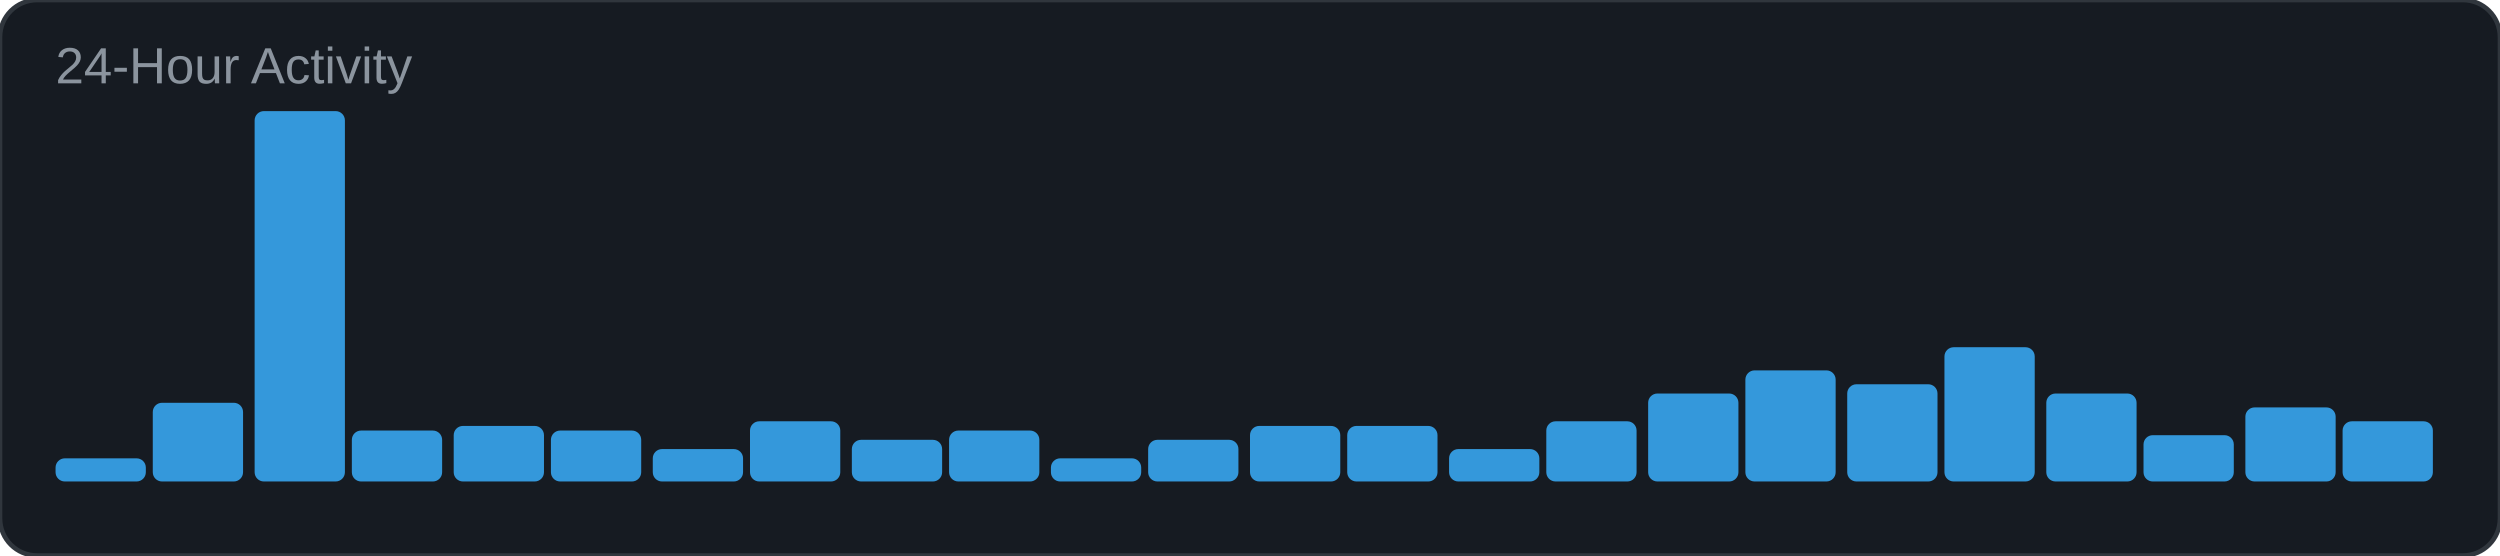
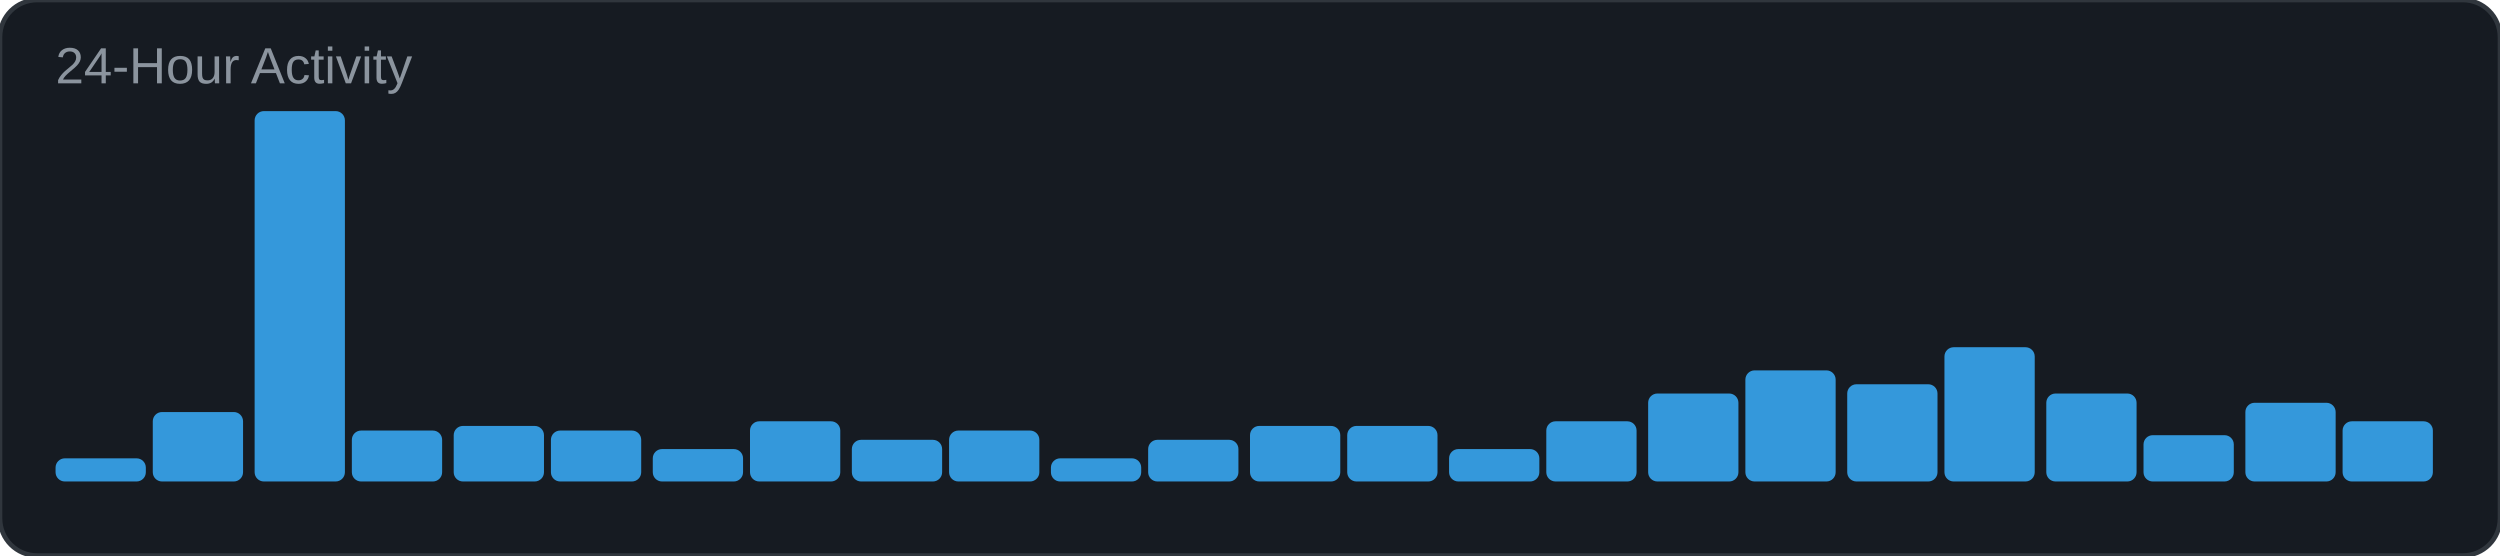
<svg xmlns="http://www.w3.org/2000/svg" width="540" height="120" viewBox="0 0 540 120">
  <rect width="540" height="120" rx="8" fill="#161b22" />
  <rect width="540" height="120" rx="8" fill="none" stroke="#30363d" stroke-width="1" />
  <text x="12" y="18" font-family="Arial, sans-serif" font-size="11" fill="#8b949e">24-Hour Activity</text>
  <rect x="12" y="99" width="19.5" height="5" rx="2" fill="#3498db" />
-   <rect x="33" y="87" width="19.5" height="17" rx="2" fill="#3498db" />
+   <rect x="33" y="89" width="19.5" height="15" rx="2" fill="#3498db" />
  <rect x="55" y="24" width="19.5" height="80" rx="2" fill="#3498db" />
  <rect x="76" y="93" width="19.5" height="11" rx="2" fill="#3498db" />
  <rect x="98" y="92" width="19.5" height="12" rx="2" fill="#3498db" />
  <rect x="119" y="93" width="19.5" height="11" rx="2" fill="#3498db" />
  <rect x="141" y="97" width="19.5" height="7" rx="2" fill="#3498db" />
  <rect x="162" y="91" width="19.5" height="13" rx="2" fill="#3498db" />
  <rect x="184" y="95" width="19.5" height="9" rx="2" fill="#3498db" />
  <rect x="205" y="93" width="19.5" height="11" rx="2" fill="#3498db" />
  <rect x="227" y="99" width="19.5" height="5" rx="2" fill="#3498db" />
  <rect x="248" y="95" width="19.5" height="9" rx="2" fill="#3498db" />
  <rect x="270" y="92" width="19.5" height="12" rx="2" fill="#3498db" />
  <rect x="291" y="92" width="19.5" height="12" rx="2" fill="#3498db" />
  <rect x="313" y="97" width="19.5" height="7" rx="2" fill="#3498db" />
  <rect x="334" y="91" width="19.5" height="13" rx="2" fill="#3498db" />
  <rect x="356" y="85" width="19.5" height="19" rx="2" fill="#3498db" />
  <rect x="377" y="80" width="19.5" height="24" rx="2" fill="#3498db" />
  <rect x="399" y="83" width="19.5" height="21" rx="2" fill="#3498db" />
  <rect x="420" y="75" width="19.5" height="29" rx="2" fill="#3498db" />
  <rect x="442" y="85" width="19.5" height="19" rx="2" fill="#3498db" />
  <rect x="463" y="94" width="19.5" height="10" rx="2" fill="#3498db" />
-   <rect x="485" y="88" width="19.5" height="16" rx="2" fill="#3498db" />
+   <rect x="485" y="87" width="19.5" height="17" rx="2" fill="#3498db" />
  <rect x="506" y="91" width="19.5" height="13" rx="2" fill="#3498db" />
</svg>
